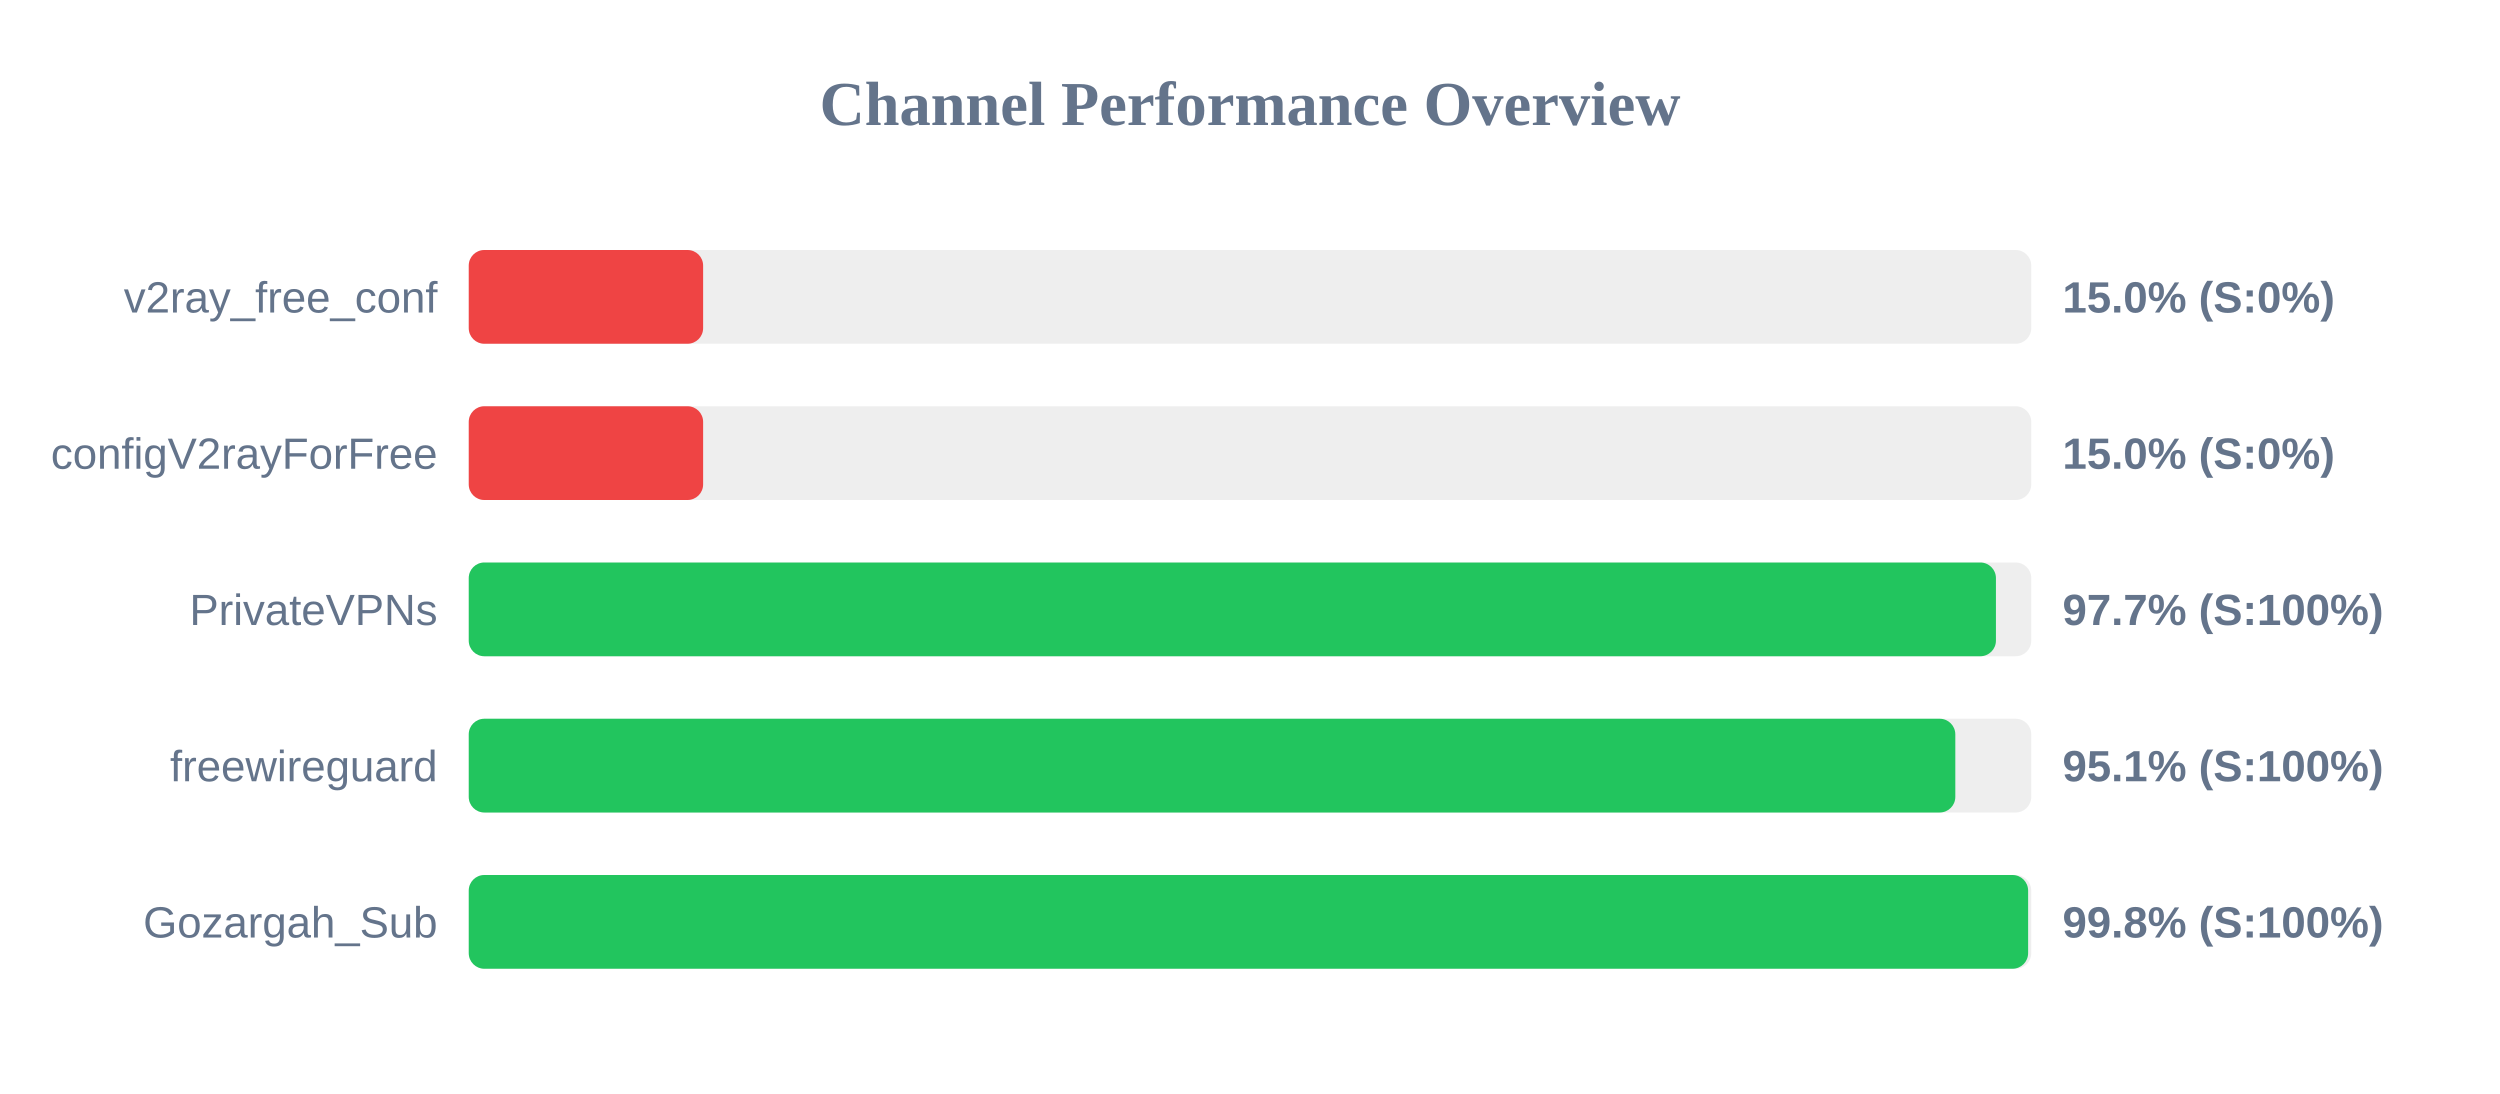
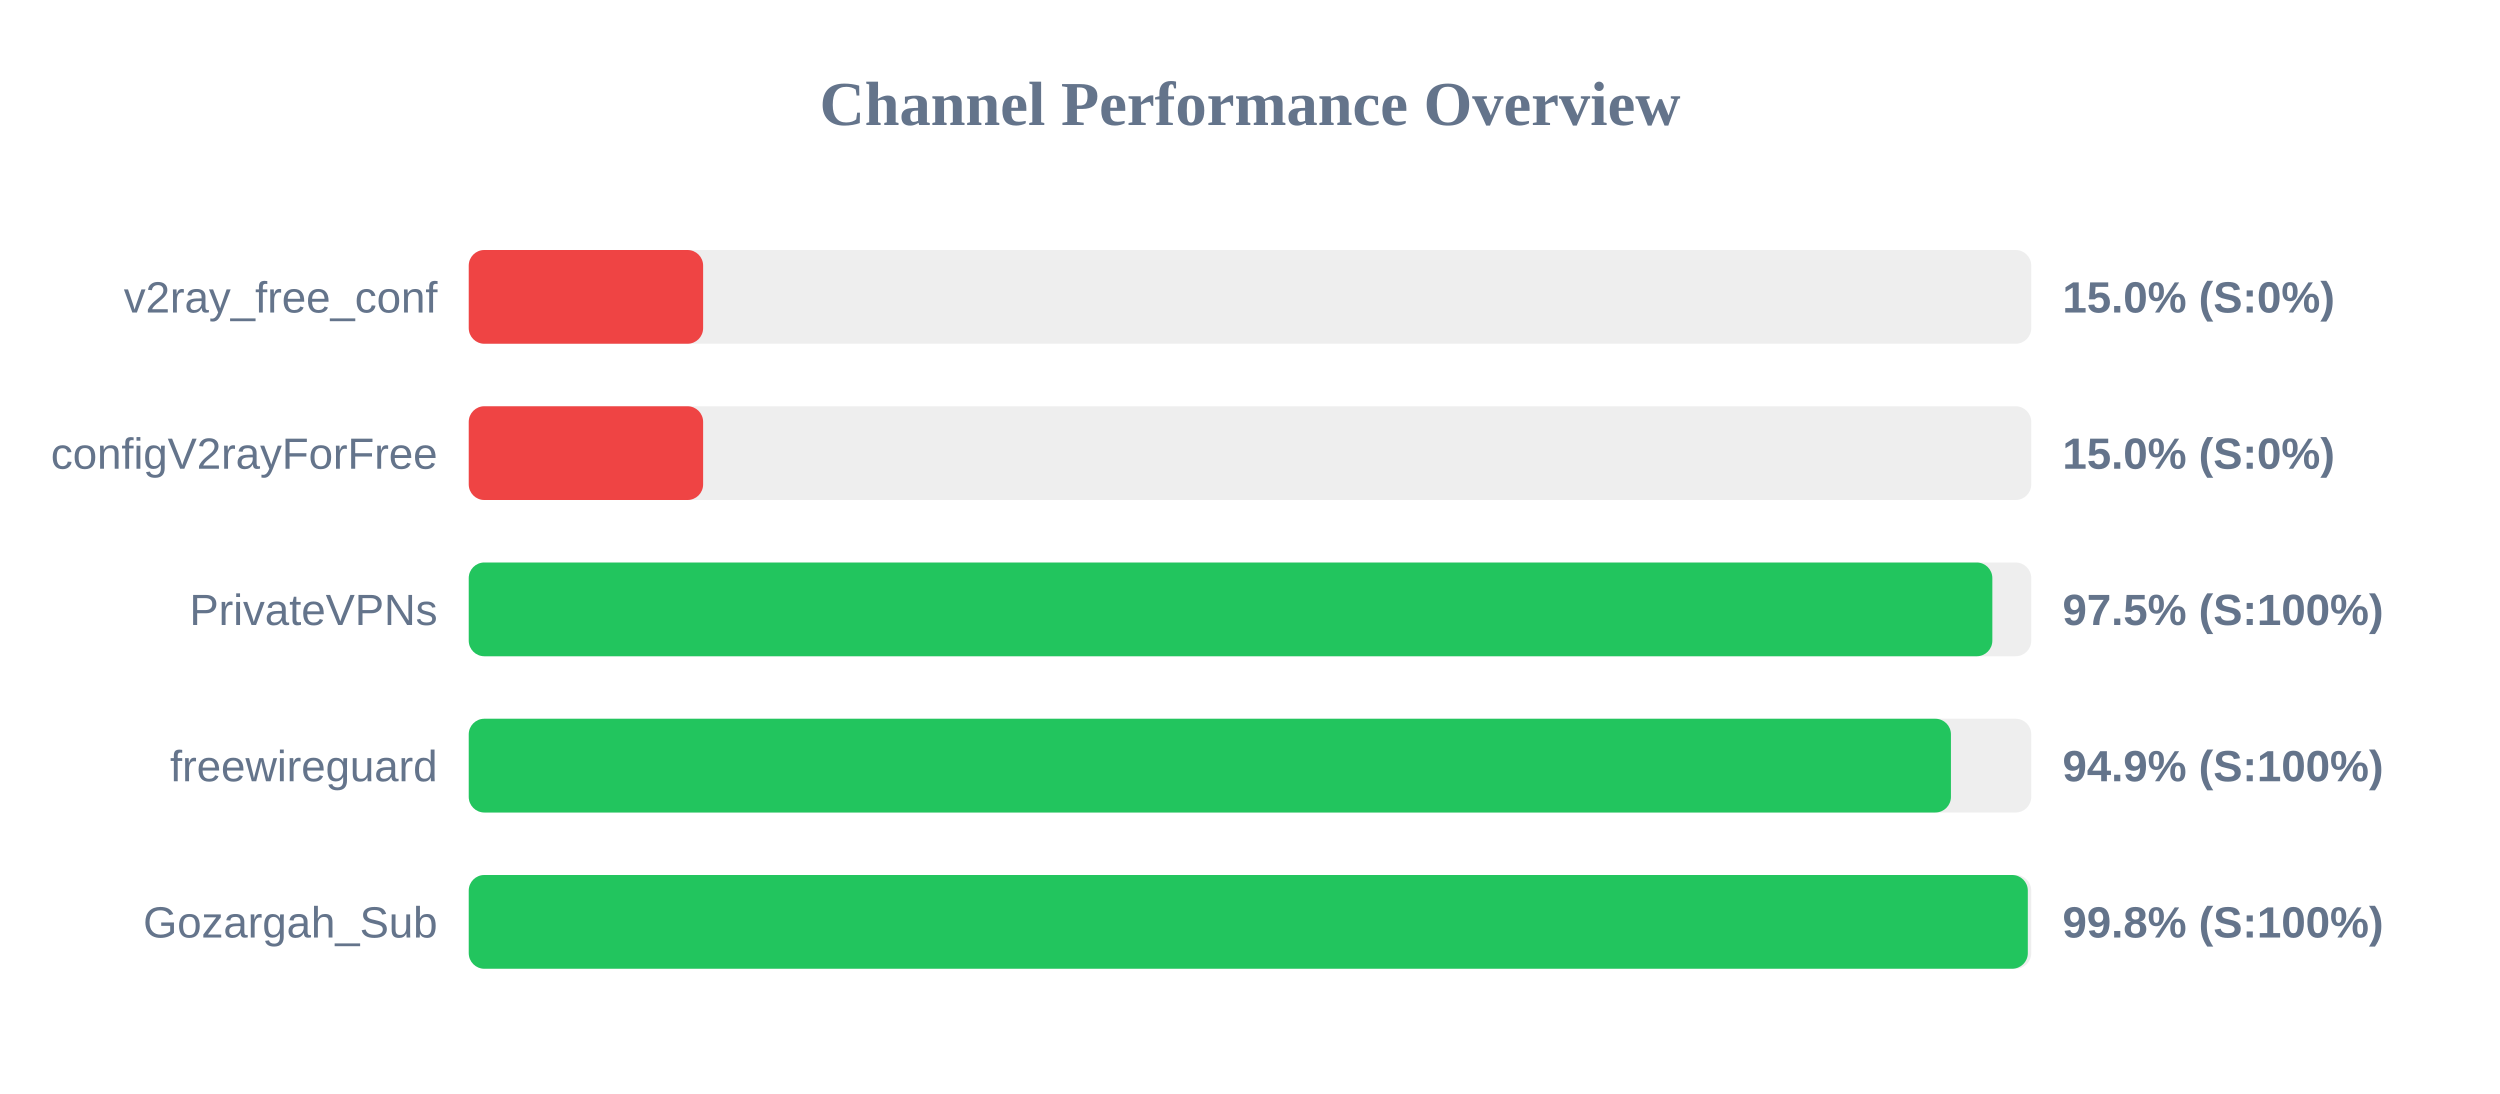
<svg xmlns="http://www.w3.org/2000/svg" width="800" height="350" version="1.1">
  <style>
        .row { font: 14px Arial; fill: #64748b; }
        .score { font: bold 14px Arial; fill: #64748b; }
    </style>
  <text x="400" y="40" text-anchor="middle" font-size="20px" font-weight="bold" fill="#64748b">Channel Performance Overview</text>
  <rect x="150" y="80" width="500" height="30" fill="#eee" rx="5" />
  <rect x="150" y="80" width="75.0" height="30" fill="#ef4444" rx="5" />
  <text x="140" y="100" text-anchor="end" class="row">v2ray_free_conf</text>
  <text x="660" y="100" text-anchor="start" class="score">15.0% (S:0%)</text>
  <rect x="150" y="130" width="500" height="30" fill="#eee" rx="5" />
  <rect x="150" y="130" width="75.0" height="30" fill="#ef4444" rx="5" />
  <text x="140" y="150" text-anchor="end" class="row">configV2rayForFree</text>
  <text x="660" y="150" text-anchor="start" class="score">15.0% (S:0%)</text>
  <rect x="150" y="180" width="500" height="30" fill="#eee" rx="5" />
-   <rect x="150" y="180" width="488.7" height="30" fill="#22c55e" rx="5" />
+   <rect x="150" y="180" width="487.55" height="30" fill="#22c55e" rx="5" />
  <text x="140" y="200" text-anchor="end" class="row">PrivateVPNs</text>
-   <text x="660" y="200" text-anchor="start" class="score">97.7% (S:100%)</text>
+   <text x="660" y="200" text-anchor="start" class="score">97.5% (S:100%)</text>
  <rect x="150" y="230" width="500" height="30" fill="#eee" rx="5" />
-   <rect x="150" y="230" width="475.7" height="30" fill="#22c55e" rx="5" />
+   <rect x="150" y="230" width="474.3" height="30" fill="#22c55e" rx="5" />
  <text x="140" y="250" text-anchor="end" class="row">freewireguard</text>
-   <text x="660" y="250" text-anchor="start" class="score">95.1% (S:100%)</text>
+   <text x="660" y="250" text-anchor="start" class="score">94.9% (S:100%)</text>
  <rect x="150" y="280" width="500" height="30" fill="#eee" rx="5" />
-   <rect x="150" y="280" width="499.0" height="30" fill="#22c55e" rx="5" />
+   <rect x="150" y="280" width="498.9" height="30" fill="#22c55e" rx="5" />
  <text x="140" y="300" text-anchor="end" class="row">Gozargah_Sub</text>
  <text x="660" y="300" text-anchor="start" class="score">99.8% (S:100%)</text>
</svg>
